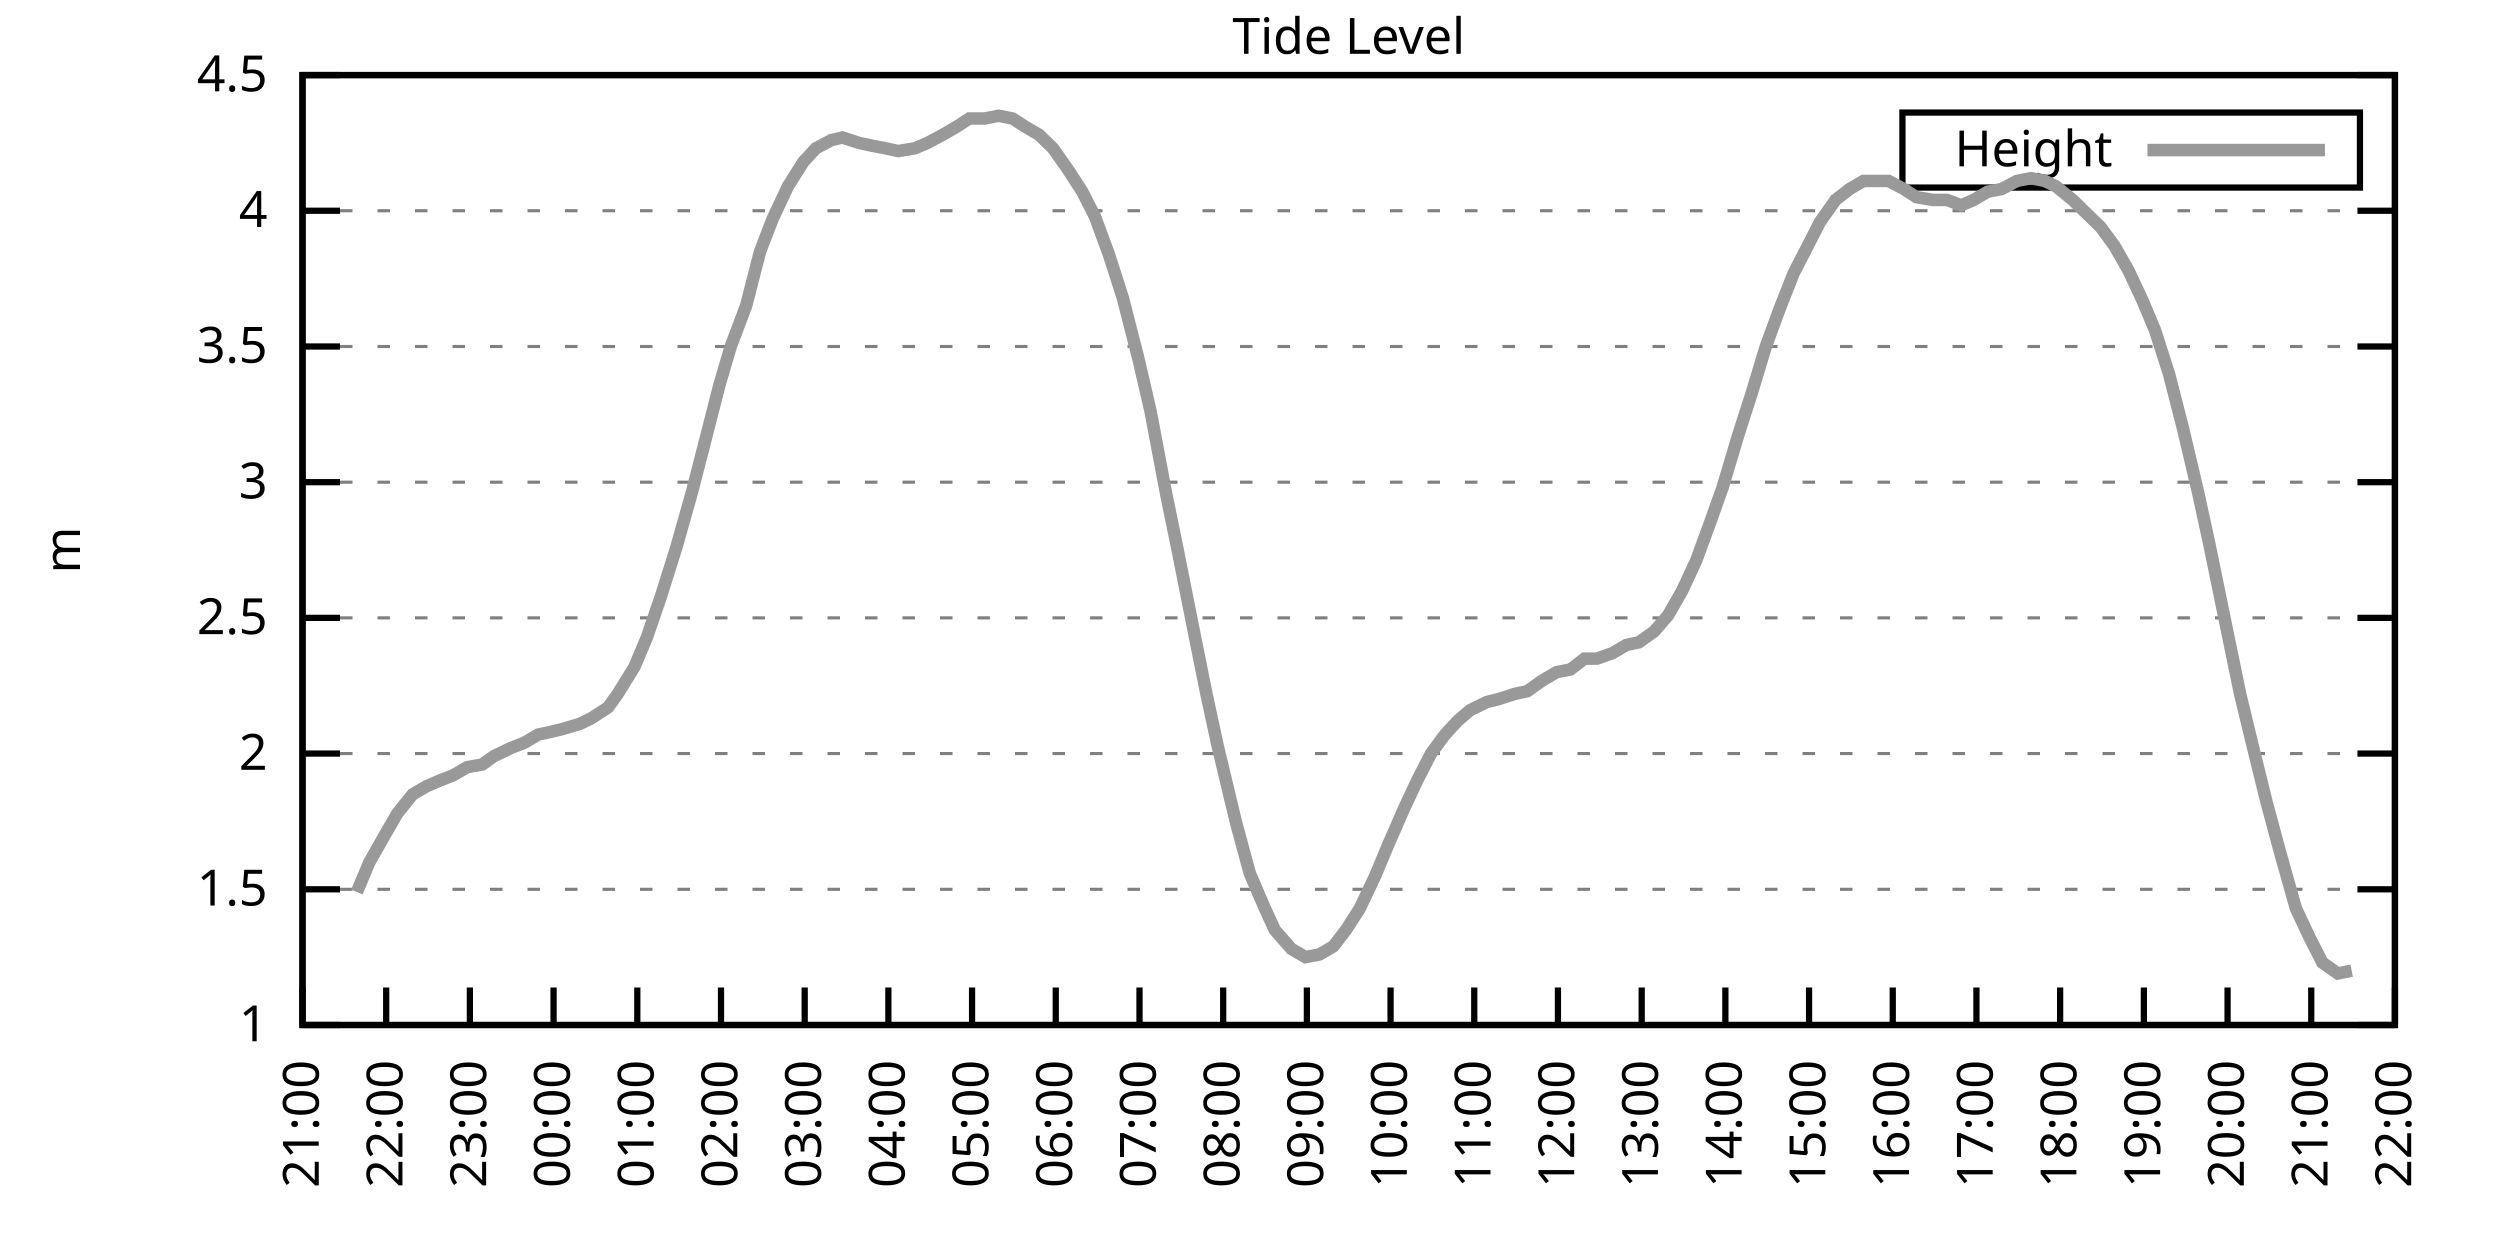
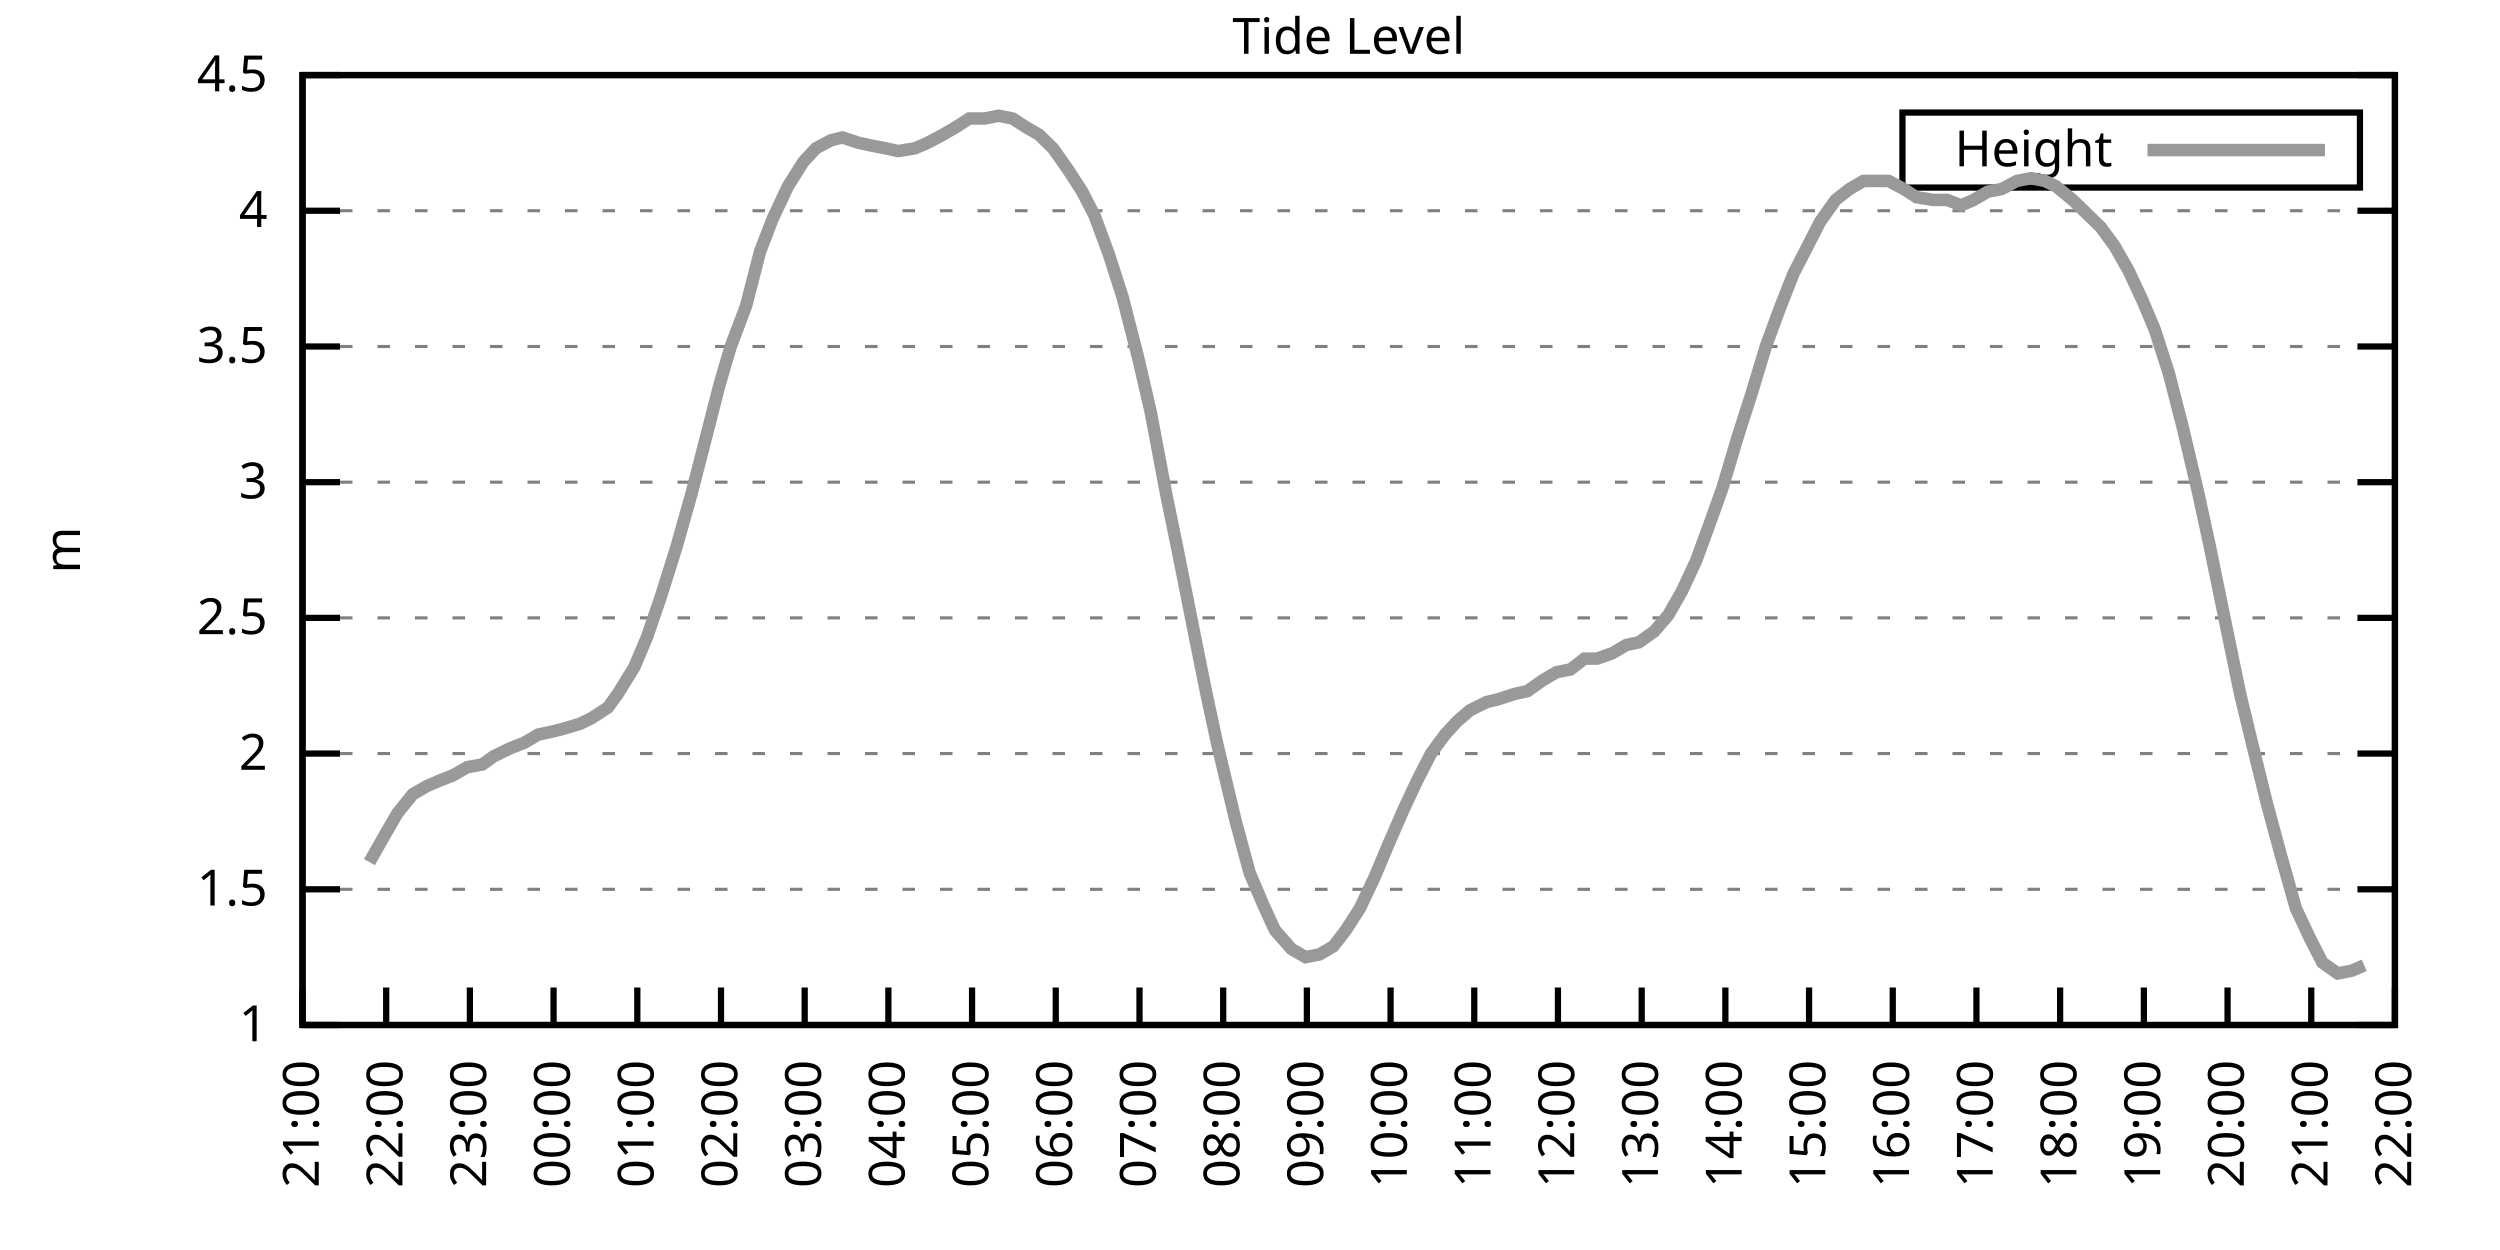
<svg xmlns="http://www.w3.org/2000/svg" xmlns:xlink="http://www.w3.org/1999/xlink" width="400" height="200" viewBox="0 0 400 200">
  <g id="gnuplot_canvas">
    <rect x="0" y="0" width="400" height="200" fill="none" />
    <defs>
      <circle id="gpDot" r="0.5" stroke-width="0.5" stroke="currentColor" />
      <path id="gpPt0" stroke-width="0.333" stroke="currentColor" d="M-1,0 h2 M0,-1 v2" />
      <path id="gpPt1" stroke-width="0.333" stroke="currentColor" d="M-1,-1 L1,1 M1,-1 L-1,1" />
      <path id="gpPt2" stroke-width="0.333" stroke="currentColor" d="M-1,0 L1,0 M0,-1 L0,1 M-1,-1 L1,1 M-1,1 L1,-1" />
      <rect id="gpPt3" stroke-width="0.333" stroke="currentColor" x="-1" y="-1" width="2" height="2" />
      <rect id="gpPt4" stroke-width="0.333" stroke="currentColor" fill="currentColor" x="-1" y="-1" width="2" height="2" />
      <circle id="gpPt5" stroke-width="0.333" stroke="currentColor" cx="0" cy="0" r="1" />
      <use xlink:href="#gpPt5" id="gpPt6" fill="currentColor" stroke="none" />
      <path id="gpPt7" stroke-width="0.333" stroke="currentColor" d="M0,-1.33 L-1.33,0.67 L1.33,0.67 z" />
      <use xlink:href="#gpPt7" id="gpPt8" fill="currentColor" stroke="none" />
      <use xlink:href="#gpPt7" id="gpPt9" stroke="currentColor" transform="rotate(180)" />
      <use xlink:href="#gpPt9" id="gpPt10" fill="currentColor" stroke="none" />
      <use xlink:href="#gpPt3" id="gpPt11" stroke="currentColor" transform="rotate(45)" />
      <use xlink:href="#gpPt11" id="gpPt12" fill="currentColor" stroke="none" />
      <path id="gpPt13" stroke-width="0.333" stroke="currentColor" d="M0,1.330 L1.265,0.411 L0.782,-1.067 L-0.782,-1.076 L-1.265,0.411 z" />
      <use xlink:href="#gpPt13" id="gpPt14" fill="currentColor" stroke="none" />
      <filter id="textbox" filterUnits="objectBoundingBox" x="0" y="0" height="1" width="1">
        <feFlood flood-color="white" flood-opacity="1" result="bgnd" />
        <feComposite in="SourceGraphic" in2="bgnd" operator="atop" />
      </filter>
      <filter id="greybox" filterUnits="objectBoundingBox" x="0" y="0" height="1" width="1">
        <feFlood flood-color="lightgrey" flood-opacity="1" result="grey" />
        <feComposite in="SourceGraphic" in2="grey" operator="atop" />
      </filter>
    </defs>
    <g fill="none" color="white" stroke="currentColor" stroke-width="1.00" stroke-linecap="butt" stroke-linejoin="miter">
</g>
    <g fill="none" color="black" stroke="currentColor" stroke-width="1.00" stroke-linecap="butt" stroke-linejoin="miter">
      <g stroke="none" shape-rendering="crispEdges">
        <polygon fill="rgb(255, 255, 255)" points="48.40,164.00 383.18,164.00 383.18,12.02 48.40,12.02 " />
      </g>
    </g>
    <g fill="none" color="black" stroke="currentColor" stroke-width="1.00" stroke-linecap="butt" stroke-linejoin="miter">
</g>
    <g fill="none" color="black" stroke="black" stroke-width="0.50" stroke-linecap="butt" stroke-linejoin="miter">
</g>
    <g fill="none" color="gray" stroke="currentColor" stroke-width="0.50" stroke-linecap="butt" stroke-linejoin="miter">
      <path stroke="gray" stroke-dasharray="2,4" class="gridline" d="M48.40,164.00 L383.19,164.00  " />
    </g>
    <g fill="none" color="gray" stroke="gray" stroke-width="1.00" stroke-linecap="butt" stroke-linejoin="miter">
</g>
    <g fill="none" color="black" stroke="currentColor" stroke-width="1.00" stroke-linecap="butt" stroke-linejoin="miter">
      <path stroke="black" d="M48.40,164.00 L54.40,164.00 M383.19,164.00 L377.19,164.00  " />
      <g transform="translate(42.80,166.60)" stroke="none" fill="black" font-family="Sans" font-size="8.00" text-anchor="end">
        <text>
          <tspan font-family="Sans"> 1</tspan>
        </text>
      </g>
    </g>
    <g fill="none" color="black" stroke="currentColor" stroke-width="1.00" stroke-linecap="butt" stroke-linejoin="miter">
</g>
    <g fill="none" color="black" stroke="black" stroke-width="0.50" stroke-linecap="butt" stroke-linejoin="miter">
</g>
    <g fill="none" color="gray" stroke="currentColor" stroke-width="0.50" stroke-linecap="butt" stroke-linejoin="miter">
      <path stroke="gray" stroke-dasharray="2,4" class="gridline" d="M48.40,142.29 L383.19,142.29  " />
    </g>
    <g fill="none" color="gray" stroke="gray" stroke-width="1.00" stroke-linecap="butt" stroke-linejoin="miter">
</g>
    <g fill="none" color="black" stroke="currentColor" stroke-width="1.00" stroke-linecap="butt" stroke-linejoin="miter">
      <path stroke="black" d="M48.40,142.29 L54.40,142.29 M383.19,142.29 L377.19,142.29  " />
      <g transform="translate(42.80,144.89)" stroke="none" fill="black" font-family="Sans" font-size="8.00" text-anchor="end">
        <text>
          <tspan font-family="Sans"> 1.5</tspan>
        </text>
      </g>
    </g>
    <g fill="none" color="black" stroke="currentColor" stroke-width="1.00" stroke-linecap="butt" stroke-linejoin="miter">
</g>
    <g fill="none" color="black" stroke="black" stroke-width="0.50" stroke-linecap="butt" stroke-linejoin="miter">
</g>
    <g fill="none" color="gray" stroke="currentColor" stroke-width="0.50" stroke-linecap="butt" stroke-linejoin="miter">
      <path stroke="gray" stroke-dasharray="2,4" class="gridline" d="M48.40,120.57 L383.19,120.57  " />
    </g>
    <g fill="none" color="gray" stroke="gray" stroke-width="1.00" stroke-linecap="butt" stroke-linejoin="miter">
</g>
    <g fill="none" color="black" stroke="currentColor" stroke-width="1.00" stroke-linecap="butt" stroke-linejoin="miter">
      <path stroke="black" d="M48.40,120.57 L54.40,120.57 M383.19,120.57 L377.19,120.57  " />
      <g transform="translate(42.80,123.17)" stroke="none" fill="black" font-family="Sans" font-size="8.00" text-anchor="end">
        <text>
          <tspan font-family="Sans"> 2</tspan>
        </text>
      </g>
    </g>
    <g fill="none" color="black" stroke="currentColor" stroke-width="1.00" stroke-linecap="butt" stroke-linejoin="miter">
</g>
    <g fill="none" color="black" stroke="black" stroke-width="0.50" stroke-linecap="butt" stroke-linejoin="miter">
</g>
    <g fill="none" color="gray" stroke="currentColor" stroke-width="0.50" stroke-linecap="butt" stroke-linejoin="miter">
      <path stroke="gray" stroke-dasharray="2,4" class="gridline" d="M48.40,98.86 L383.19,98.86  " />
    </g>
    <g fill="none" color="gray" stroke="gray" stroke-width="1.00" stroke-linecap="butt" stroke-linejoin="miter">
</g>
    <g fill="none" color="black" stroke="currentColor" stroke-width="1.00" stroke-linecap="butt" stroke-linejoin="miter">
      <path stroke="black" d="M48.40,98.86 L54.40,98.86 M383.19,98.86 L377.19,98.86  " />
      <g transform="translate(42.80,101.46)" stroke="none" fill="black" font-family="Sans" font-size="8.00" text-anchor="end">
        <text>
          <tspan font-family="Sans"> 2.5</tspan>
        </text>
      </g>
    </g>
    <g fill="none" color="black" stroke="currentColor" stroke-width="1.00" stroke-linecap="butt" stroke-linejoin="miter">
</g>
    <g fill="none" color="black" stroke="black" stroke-width="0.50" stroke-linecap="butt" stroke-linejoin="miter">
</g>
    <g fill="none" color="gray" stroke="currentColor" stroke-width="0.50" stroke-linecap="butt" stroke-linejoin="miter">
      <path stroke="gray" stroke-dasharray="2,4" class="gridline" d="M48.40,77.15 L383.19,77.15  " />
    </g>
    <g fill="none" color="gray" stroke="gray" stroke-width="1.00" stroke-linecap="butt" stroke-linejoin="miter">
</g>
    <g fill="none" color="black" stroke="currentColor" stroke-width="1.00" stroke-linecap="butt" stroke-linejoin="miter">
      <path stroke="black" d="M48.40,77.15 L54.40,77.15 M383.19,77.15 L377.19,77.15  " />
      <g transform="translate(42.80,79.75)" stroke="none" fill="black" font-family="Sans" font-size="8.00" text-anchor="end">
        <text>
          <tspan font-family="Sans"> 3</tspan>
        </text>
      </g>
    </g>
    <g fill="none" color="black" stroke="currentColor" stroke-width="1.00" stroke-linecap="butt" stroke-linejoin="miter">
</g>
    <g fill="none" color="black" stroke="black" stroke-width="0.50" stroke-linecap="butt" stroke-linejoin="miter">
</g>
    <g fill="none" color="gray" stroke="currentColor" stroke-width="0.50" stroke-linecap="butt" stroke-linejoin="miter">
      <path stroke="gray" stroke-dasharray="2,4" class="gridline" d="M48.40,55.44 L383.19,55.44  " />
    </g>
    <g fill="none" color="gray" stroke="gray" stroke-width="1.00" stroke-linecap="butt" stroke-linejoin="miter">
</g>
    <g fill="none" color="black" stroke="currentColor" stroke-width="1.00" stroke-linecap="butt" stroke-linejoin="miter">
      <path stroke="black" d="M48.40,55.44 L54.40,55.44 M383.19,55.44 L377.19,55.44  " />
      <g transform="translate(42.80,58.04)" stroke="none" fill="black" font-family="Sans" font-size="8.00" text-anchor="end">
        <text>
          <tspan font-family="Sans"> 3.5</tspan>
        </text>
      </g>
    </g>
    <g fill="none" color="black" stroke="currentColor" stroke-width="1.00" stroke-linecap="butt" stroke-linejoin="miter">
</g>
    <g fill="none" color="black" stroke="black" stroke-width="0.50" stroke-linecap="butt" stroke-linejoin="miter">
</g>
    <g fill="none" color="gray" stroke="currentColor" stroke-width="0.50" stroke-linecap="butt" stroke-linejoin="miter">
      <path stroke="gray" stroke-dasharray="2,4" class="gridline" d="M48.40,33.72 L383.19,33.72  " />
    </g>
    <g fill="none" color="gray" stroke="gray" stroke-width="1.00" stroke-linecap="butt" stroke-linejoin="miter">
</g>
    <g fill="none" color="black" stroke="currentColor" stroke-width="1.00" stroke-linecap="butt" stroke-linejoin="miter">
      <path stroke="black" d="M48.40,33.72 L54.40,33.72 M383.19,33.72 L377.19,33.72  " />
      <g transform="translate(42.80,36.32)" stroke="none" fill="black" font-family="Sans" font-size="8.00" text-anchor="end">
        <text>
          <tspan font-family="Sans"> 4</tspan>
        </text>
      </g>
    </g>
    <g fill="none" color="black" stroke="currentColor" stroke-width="1.00" stroke-linecap="butt" stroke-linejoin="miter">
</g>
    <g fill="none" color="black" stroke="black" stroke-width="0.50" stroke-linecap="butt" stroke-linejoin="miter">
</g>
    <g fill="none" color="gray" stroke="currentColor" stroke-width="0.50" stroke-linecap="butt" stroke-linejoin="miter">
      <path stroke="gray" stroke-dasharray="2,4" class="gridline" d="M48.40,12.01 L383.19,12.01  " />
    </g>
    <g fill="none" color="gray" stroke="gray" stroke-width="1.00" stroke-linecap="butt" stroke-linejoin="miter">
</g>
    <g fill="none" color="black" stroke="currentColor" stroke-width="1.00" stroke-linecap="butt" stroke-linejoin="miter">
      <path stroke="black" d="M48.40,12.01 L54.40,12.01 M383.19,12.01 L377.19,12.01  " />
      <g transform="translate(42.80,14.61)" stroke="none" fill="black" font-family="Sans" font-size="8.00" text-anchor="end">
        <text>
          <tspan font-family="Sans"> 4.5</tspan>
        </text>
      </g>
    </g>
    <g fill="none" color="black" stroke="currentColor" stroke-width="1.00" stroke-linecap="butt" stroke-linejoin="miter">
      <path stroke="black" d="M48.40,164.00 L48.40,158.00  " />
      <g transform="translate(51.00,169.60) rotate(270.00)" stroke="none" fill="black" font-family="Sans" font-size="8.00" text-anchor="end">
        <text>
          <tspan font-family="Sans">21:00</tspan>
        </text>
      </g>
    </g>
    <g fill="none" color="black" stroke="currentColor" stroke-width="1.00" stroke-linecap="butt" stroke-linejoin="miter">
      <path stroke="black" d="M61.79,164.00 L61.79,158.00  " />
      <g transform="translate(64.39,169.60) rotate(270.00)" stroke="none" fill="black" font-family="Sans" font-size="8.00" text-anchor="end">
        <text>
          <tspan font-family="Sans">22:00</tspan>
        </text>
      </g>
    </g>
    <g fill="none" color="black" stroke="currentColor" stroke-width="1.00" stroke-linecap="butt" stroke-linejoin="miter">
      <path stroke="black" d="M75.18,164.00 L75.18,158.00  " />
      <g transform="translate(77.78,169.60) rotate(270.00)" stroke="none" fill="black" font-family="Sans" font-size="8.00" text-anchor="end">
        <text>
          <tspan font-family="Sans">23:00</tspan>
        </text>
      </g>
    </g>
    <g fill="none" color="black" stroke="currentColor" stroke-width="1.00" stroke-linecap="butt" stroke-linejoin="miter">
      <path stroke="black" d="M88.57,164.00 L88.57,158.00  " />
      <g transform="translate(91.17,169.60) rotate(270.00)" stroke="none" fill="black" font-family="Sans" font-size="8.00" text-anchor="end">
        <text>
          <tspan font-family="Sans">00:00</tspan>
        </text>
      </g>
    </g>
    <g fill="none" color="black" stroke="currentColor" stroke-width="1.00" stroke-linecap="butt" stroke-linejoin="miter">
      <path stroke="black" d="M101.97,164.00 L101.97,158.00  " />
      <g transform="translate(104.57,169.60) rotate(270.00)" stroke="none" fill="black" font-family="Sans" font-size="8.00" text-anchor="end">
        <text>
          <tspan font-family="Sans">01:00</tspan>
        </text>
      </g>
    </g>
    <g fill="none" color="black" stroke="currentColor" stroke-width="1.00" stroke-linecap="butt" stroke-linejoin="miter">
      <path stroke="black" d="M115.36,164.00 L115.36,158.00  " />
      <g transform="translate(117.96,169.60) rotate(270.00)" stroke="none" fill="black" font-family="Sans" font-size="8.00" text-anchor="end">
        <text>
          <tspan font-family="Sans">02:00</tspan>
        </text>
      </g>
    </g>
    <g fill="none" color="black" stroke="currentColor" stroke-width="1.00" stroke-linecap="butt" stroke-linejoin="miter">
      <path stroke="black" d="M128.75,164.00 L128.75,158.00  " />
      <g transform="translate(131.35,169.60) rotate(270.00)" stroke="none" fill="black" font-family="Sans" font-size="8.00" text-anchor="end">
        <text>
          <tspan font-family="Sans">03:00</tspan>
        </text>
      </g>
    </g>
    <g fill="none" color="black" stroke="currentColor" stroke-width="1.00" stroke-linecap="butt" stroke-linejoin="miter">
      <path stroke="black" d="M142.14,164.00 L142.14,158.00  " />
      <g transform="translate(144.74,169.60) rotate(270.00)" stroke="none" fill="black" font-family="Sans" font-size="8.00" text-anchor="end">
        <text>
          <tspan font-family="Sans">04:00</tspan>
        </text>
      </g>
    </g>
    <g fill="none" color="black" stroke="currentColor" stroke-width="1.00" stroke-linecap="butt" stroke-linejoin="miter">
      <path stroke="black" d="M155.53,164.00 L155.53,158.00  " />
      <g transform="translate(158.13,169.60) rotate(270.00)" stroke="none" fill="black" font-family="Sans" font-size="8.00" text-anchor="end">
        <text>
          <tspan font-family="Sans">05:00</tspan>
        </text>
      </g>
    </g>
    <g fill="none" color="black" stroke="currentColor" stroke-width="1.00" stroke-linecap="butt" stroke-linejoin="miter">
      <path stroke="black" d="M168.92,164.00 L168.92,158.00  " />
      <g transform="translate(171.52,169.60) rotate(270.00)" stroke="none" fill="black" font-family="Sans" font-size="8.00" text-anchor="end">
        <text>
          <tspan font-family="Sans">06:00</tspan>
        </text>
      </g>
    </g>
    <g fill="none" color="black" stroke="currentColor" stroke-width="1.00" stroke-linecap="butt" stroke-linejoin="miter">
      <path stroke="black" d="M182.32,164.00 L182.32,158.00  " />
      <g transform="translate(184.92,169.60) rotate(270.00)" stroke="none" fill="black" font-family="Sans" font-size="8.00" text-anchor="end">
        <text>
          <tspan font-family="Sans">07:00</tspan>
        </text>
      </g>
    </g>
    <g fill="none" color="black" stroke="currentColor" stroke-width="1.00" stroke-linecap="butt" stroke-linejoin="miter">
      <path stroke="black" d="M195.71,164.00 L195.71,158.00  " />
      <g transform="translate(198.31,169.60) rotate(270.00)" stroke="none" fill="black" font-family="Sans" font-size="8.00" text-anchor="end">
        <text>
          <tspan font-family="Sans">08:00</tspan>
        </text>
      </g>
    </g>
    <g fill="none" color="black" stroke="currentColor" stroke-width="1.00" stroke-linecap="butt" stroke-linejoin="miter">
      <path stroke="black" d="M209.10,164.00 L209.10,158.00  " />
      <g transform="translate(211.70,169.60) rotate(270.00)" stroke="none" fill="black" font-family="Sans" font-size="8.00" text-anchor="end">
        <text>
          <tspan font-family="Sans">09:00</tspan>
        </text>
      </g>
    </g>
    <g fill="none" color="black" stroke="currentColor" stroke-width="1.00" stroke-linecap="butt" stroke-linejoin="miter">
      <path stroke="black" d="M222.49,164.00 L222.49,158.00  " />
      <g transform="translate(225.09,169.60) rotate(270.00)" stroke="none" fill="black" font-family="Sans" font-size="8.00" text-anchor="end">
        <text>
          <tspan font-family="Sans">10:00</tspan>
        </text>
      </g>
    </g>
    <g fill="none" color="black" stroke="currentColor" stroke-width="1.00" stroke-linecap="butt" stroke-linejoin="miter">
      <path stroke="black" d="M235.88,164.00 L235.88,158.00  " />
      <g transform="translate(238.48,169.60) rotate(270.00)" stroke="none" fill="black" font-family="Sans" font-size="8.00" text-anchor="end">
        <text>
          <tspan font-family="Sans">11:00</tspan>
        </text>
      </g>
    </g>
    <g fill="none" color="black" stroke="currentColor" stroke-width="1.00" stroke-linecap="butt" stroke-linejoin="miter">
      <path stroke="black" d="M249.27,164.00 L249.27,158.00  " />
      <g transform="translate(251.87,169.60) rotate(270.00)" stroke="none" fill="black" font-family="Sans" font-size="8.00" text-anchor="end">
        <text>
          <tspan font-family="Sans">12:00</tspan>
        </text>
      </g>
    </g>
    <g fill="none" color="black" stroke="currentColor" stroke-width="1.00" stroke-linecap="butt" stroke-linejoin="miter">
      <path stroke="black" d="M262.67,164.00 L262.67,158.00  " />
      <g transform="translate(265.27,169.60) rotate(270.00)" stroke="none" fill="black" font-family="Sans" font-size="8.00" text-anchor="end">
        <text>
          <tspan font-family="Sans">13:00</tspan>
        </text>
      </g>
    </g>
    <g fill="none" color="black" stroke="currentColor" stroke-width="1.00" stroke-linecap="butt" stroke-linejoin="miter">
      <path stroke="black" d="M276.06,164.00 L276.06,158.00  " />
      <g transform="translate(278.66,169.60) rotate(270.00)" stroke="none" fill="black" font-family="Sans" font-size="8.00" text-anchor="end">
        <text>
          <tspan font-family="Sans">14:00</tspan>
        </text>
      </g>
    </g>
    <g fill="none" color="black" stroke="currentColor" stroke-width="1.00" stroke-linecap="butt" stroke-linejoin="miter">
      <path stroke="black" d="M289.45,164.00 L289.45,158.00  " />
      <g transform="translate(292.05,169.60) rotate(270.00)" stroke="none" fill="black" font-family="Sans" font-size="8.00" text-anchor="end">
        <text>
          <tspan font-family="Sans">15:00</tspan>
        </text>
      </g>
    </g>
    <g fill="none" color="black" stroke="currentColor" stroke-width="1.00" stroke-linecap="butt" stroke-linejoin="miter">
      <path stroke="black" d="M302.84,164.00 L302.84,158.00  " />
      <g transform="translate(305.44,169.60) rotate(270.00)" stroke="none" fill="black" font-family="Sans" font-size="8.00" text-anchor="end">
        <text>
          <tspan font-family="Sans">16:00</tspan>
        </text>
      </g>
    </g>
    <g fill="none" color="black" stroke="currentColor" stroke-width="1.00" stroke-linecap="butt" stroke-linejoin="miter">
      <path stroke="black" d="M316.23,164.00 L316.23,158.00  " />
      <g transform="translate(318.83,169.60) rotate(270.00)" stroke="none" fill="black" font-family="Sans" font-size="8.00" text-anchor="end">
        <text>
          <tspan font-family="Sans">17:00</tspan>
        </text>
      </g>
    </g>
    <g fill="none" color="black" stroke="currentColor" stroke-width="1.00" stroke-linecap="butt" stroke-linejoin="miter">
      <path stroke="black" d="M329.62,164.00 L329.62,158.00  " />
      <g transform="translate(332.22,169.60) rotate(270.00)" stroke="none" fill="black" font-family="Sans" font-size="8.00" text-anchor="end">
        <text>
          <tspan font-family="Sans">18:00</tspan>
        </text>
      </g>
    </g>
    <g fill="none" color="black" stroke="currentColor" stroke-width="1.00" stroke-linecap="butt" stroke-linejoin="miter">
      <path stroke="black" d="M343.02,164.00 L343.02,158.00  " />
      <g transform="translate(345.62,169.60) rotate(270.00)" stroke="none" fill="black" font-family="Sans" font-size="8.00" text-anchor="end">
        <text>
          <tspan font-family="Sans">19:00</tspan>
        </text>
      </g>
    </g>
    <g fill="none" color="black" stroke="currentColor" stroke-width="1.00" stroke-linecap="butt" stroke-linejoin="miter">
      <path stroke="black" d="M356.41,164.00 L356.41,158.00  " />
      <g transform="translate(359.01,169.60) rotate(270.00)" stroke="none" fill="black" font-family="Sans" font-size="8.00" text-anchor="end">
        <text>
          <tspan font-family="Sans">20:00</tspan>
        </text>
      </g>
    </g>
    <g fill="none" color="black" stroke="currentColor" stroke-width="1.00" stroke-linecap="butt" stroke-linejoin="miter">
      <path stroke="black" d="M369.80,164.00 L369.80,158.00  " />
      <g transform="translate(372.40,169.60) rotate(270.00)" stroke="none" fill="black" font-family="Sans" font-size="8.00" text-anchor="end">
        <text>
          <tspan font-family="Sans">21:00</tspan>
        </text>
      </g>
    </g>
    <g fill="none" color="black" stroke="currentColor" stroke-width="1.00" stroke-linecap="butt" stroke-linejoin="miter">
      <path stroke="black" d="M383.19,164.00 L383.19,158.00  " />
      <g transform="translate(385.79,169.60) rotate(270.00)" stroke="none" fill="black" font-family="Sans" font-size="8.00" text-anchor="end">
        <text>
          <tspan font-family="Sans">22:00</tspan>
        </text>
      </g>
    </g>
    <g fill="none" color="black" stroke="currentColor" stroke-width="1.00" stroke-linecap="butt" stroke-linejoin="miter">
</g>
    <g fill="none" color="black" stroke="currentColor" stroke-width="1.00" stroke-linecap="butt" stroke-linejoin="miter">
      <path stroke="black" d="M48.40,12.01 L48.40,164.00 L383.19,164.00 L383.19,12.01 L48.40,12.01 Z  " />
    </g>
    <g fill="none" color="black" stroke="currentColor" stroke-width="1.00" stroke-linecap="butt" stroke-linejoin="miter">
</g>
    <g fill="none" color="black" stroke="currentColor" stroke-width="1.00" stroke-linecap="butt" stroke-linejoin="miter">
      <path stroke="black" d="M304.39,30.01 L304.39,18.01 L377.59,18.01 L377.59,30.01 L304.39,30.01 Z  " />
    </g>
    <g id="Tide_level_plot_1">
      <g fill="none" color="white" stroke="black" stroke-width="2.00" stroke-linecap="butt" stroke-linejoin="miter">
</g>
      <g fill="none" color="black" stroke="currentColor" stroke-width="2.00" stroke-linecap="butt" stroke-linejoin="miter">
        <g transform="translate(337.99,26.61)" stroke="none" fill="black" font-family="Sans" font-size="8.00" text-anchor="end">
          <text>
            <tspan font-family="Sans">Height</tspan>
          </text>
        </g>
      </g>
      <g fill="none" color="black" stroke="currentColor" stroke-width="2.00" stroke-linecap="butt" stroke-linejoin="miter">
-         <path stroke="rgb(153, 153, 153)" d="M343.59,24.01 L371.99,24.01 M57.10,142.72 L59.11,137.94 L61.57,133.60 L63.58,130.13 L66.03,127.09 L68.26,125.79   L70.27,124.92 L72.50,124.05 L74.74,122.75 L77.19,122.31 L78.98,121.01 L81.66,119.71 L83.89,118.84 L86.12,117.53   L88.13,117.10 L89.91,116.67 L92.82,115.80 L94.60,114.93 L97.28,113.19 L98.84,111.02 L101.52,106.68 L103.53,101.90   L105.76,95.39 L108.22,87.57 L110.67,78.89 L112.46,71.94 L115.13,61.52 L116.92,55.44 L119.38,48.92 L121.61,40.24   L123.62,35.03 L126.07,29.81 L128.53,25.91 L130.54,23.73 L132.99,22.43 L134.78,22.00 L137.45,22.87 L139.46,23.30   L141.69,23.73 L143.70,24.17 L146.38,23.73 L148.39,22.87 L150.85,21.56 L153.08,20.26 L155.09,18.96 L157.54,18.96   L159.77,18.52 L162.01,18.96 L164.01,20.26 L166.25,21.56 L168.48,23.73 L170.93,27.21 L173.17,30.68 L175.17,34.59   L177.41,40.67 L179.64,47.62 L182.09,57.17 L184.10,65.86 L186.56,78.89 L188.34,87.57 L191.02,101.03 L193.03,111.02   L194.81,119.27 L197.72,131.43 L199.95,139.68 L202.18,144.89 L203.97,148.80 L206.64,151.84 L208.88,153.14 L211.11,152.71   L213.34,151.41 L215.35,148.80 L217.58,145.33 L220.04,140.12 L222.04,135.34 L224.50,129.69 L226.73,124.92 L228.96,120.57   L231.20,117.53 L233.20,115.36 L235.21,113.63 L237.89,112.32 L239.68,111.89 L242.36,111.02 L244.36,110.59 L246.82,108.85   L249.05,107.55 L251.28,107.11 L253.51,105.38 L255.52,105.38 L257.98,104.51 L260.21,103.20 L262.22,102.77 L264.67,101.03   L266.91,98.43 L269.14,94.52 L271.37,89.74 L273.60,83.66 L275.61,78.02 L278.07,69.77 L280.30,62.82 L282.53,55.44   L284.76,49.36 L286.99,43.71 L288.78,40.24 L291.23,35.46 L293.69,31.99 L295.92,30.25 L298.15,28.95 L300.39,28.95   L302.17,28.95 L304.63,30.25 L306.63,31.55 L309.31,31.99 L311.54,31.99 L313.78,32.85 L315.79,31.99 L318.02,30.68   L320.25,30.25 L322.70,28.95 L324.94,28.51 L327.17,28.95 L328.95,29.81 L331.63,31.99 L333.86,34.16 L336.10,36.33   L338.33,39.37 L340.56,43.28 L342.79,48.05 L344.80,52.83 L347.03,59.78 L349.26,68.46 L351.72,78.89 L353.51,87.14   L356.18,100.16 L358.42,111.02 L360.20,118.40 L362.66,128.39 L364.89,136.64 L367.34,145.33 L369.58,150.10 L371.58,154.01   L374.04,155.75 L376.27,155.31  " />
+         <path stroke="rgb(153, 153, 153)" d="M343.59,24.01 L371.99,24.01 M59.11,137.94 L61.57,133.60 L63.58,130.13 L66.03,127.09 L68.26,125.79 L70.27,124.92   L72.50,124.05 L74.74,122.75 L77.19,122.31 L78.98,121.01 L81.66,119.71 L83.89,118.84 L86.12,117.53 L88.13,117.10   L89.91,116.67 L92.82,115.80 L94.60,114.93 L97.28,113.19 L98.84,111.02 L101.52,106.68 L103.53,101.90 L105.76,95.39   L108.22,87.57 L110.67,78.89 L112.46,71.94 L115.13,61.52 L116.92,55.44 L119.38,48.92 L121.61,40.24 L123.62,35.03   L126.07,29.81 L128.53,25.91 L130.54,23.73 L132.99,22.43 L134.78,22.00 L137.45,22.87 L139.46,23.30 L141.69,23.73   L143.70,24.17 L146.38,23.73 L148.39,22.87 L150.85,21.56 L153.08,20.26 L155.09,18.96 L157.54,18.96 L159.77,18.52   L162.01,18.96 L164.01,20.26 L166.25,21.56 L168.48,23.73 L170.93,27.21 L173.17,30.68 L175.17,34.59 L177.41,40.67   L179.64,47.62 L182.09,57.17 L184.10,65.86 L186.56,78.89 L188.34,87.57 L191.02,101.03 L193.03,111.02 L194.81,119.27   L197.72,131.43 L199.95,139.68 L202.18,144.89 L203.97,148.80 L206.64,151.84 L208.88,153.14 L211.11,152.71 L213.34,151.41   L215.35,148.80 L217.58,145.33 L220.04,140.12 L222.04,135.34 L224.50,129.69 L226.73,124.92 L228.96,120.57 L231.20,117.53   L233.20,115.36 L235.21,113.63 L237.89,112.32 L239.68,111.89 L242.36,111.02 L244.36,110.59 L246.82,108.85 L249.05,107.55   L251.28,107.11 L253.51,105.38 L255.52,105.38 L257.98,104.51 L260.21,103.20 L262.22,102.77 L264.67,101.03 L266.91,98.43   L269.14,94.52 L271.37,89.74 L273.60,83.66 L275.61,78.02 L278.07,69.77 L280.30,62.82 L282.53,55.44 L284.76,49.36   L286.99,43.71 L288.78,40.24 L291.23,35.46 L293.69,31.99 L295.92,30.25 L298.15,28.95 L300.39,28.95 L302.17,28.95   L304.63,30.25 L306.63,31.55 L309.31,31.99 L311.54,31.99 L313.78,32.85 L315.79,31.99 L318.02,30.68 L320.25,30.25   L322.70,28.95 L324.94,28.51 L327.17,28.95 L328.95,29.81 L331.63,31.99 L333.86,34.16 L336.10,36.33 L338.33,39.37   L340.56,43.28 L342.79,48.05 L344.80,52.83 L347.03,59.78 L349.26,68.46 L351.72,78.89 L353.51,87.14 L356.18,100.16   L358.42,111.02 L360.20,118.40 L362.66,128.39 L364.89,136.64 L367.34,145.33 L369.58,150.10 L371.58,154.01 L374.04,155.75   L376.27,155.31 L378.28,154.45  " />
      </g>
    </g>
    <g fill="none" color="black" stroke="currentColor" stroke-width="2.00" stroke-linecap="butt" stroke-linejoin="miter">
</g>
    <g fill="none" color="black" stroke="black" stroke-width="1.00" stroke-linecap="butt" stroke-linejoin="miter">
</g>
    <g fill="none" color="black" stroke="currentColor" stroke-width="1.00" stroke-linecap="butt" stroke-linejoin="miter">
      <path stroke="black" d="M48.40,12.01 L48.40,164.00 L383.19,164.00 L383.19,12.01 L48.40,12.01 Z  " />
      <g transform="translate(12.80,88.01) rotate(270.00)" stroke="none" fill="black" font-family="Sans" font-size="8.00" text-anchor="middle">
        <text>
          <tspan font-family="Sans">m</tspan>
        </text>
      </g>
    </g>
    <g fill="none" color="black" stroke="currentColor" stroke-width="1.00" stroke-linecap="butt" stroke-linejoin="miter">
</g>
    <g fill="none" color="black" stroke="currentColor" stroke-width="1.00" stroke-linecap="butt" stroke-linejoin="miter">
      <g transform="translate(215.79,8.61)" stroke="none" fill="black" font-family="Sans" font-size="8.00" text-anchor="middle">
        <text>
          <tspan font-family="Sans">Tide Level</tspan>
        </text>
      </g>
    </g>
    <g fill="none" color="black" stroke="currentColor" stroke-width="1.00" stroke-linecap="butt" stroke-linejoin="miter">
</g>
  </g>
</svg>
